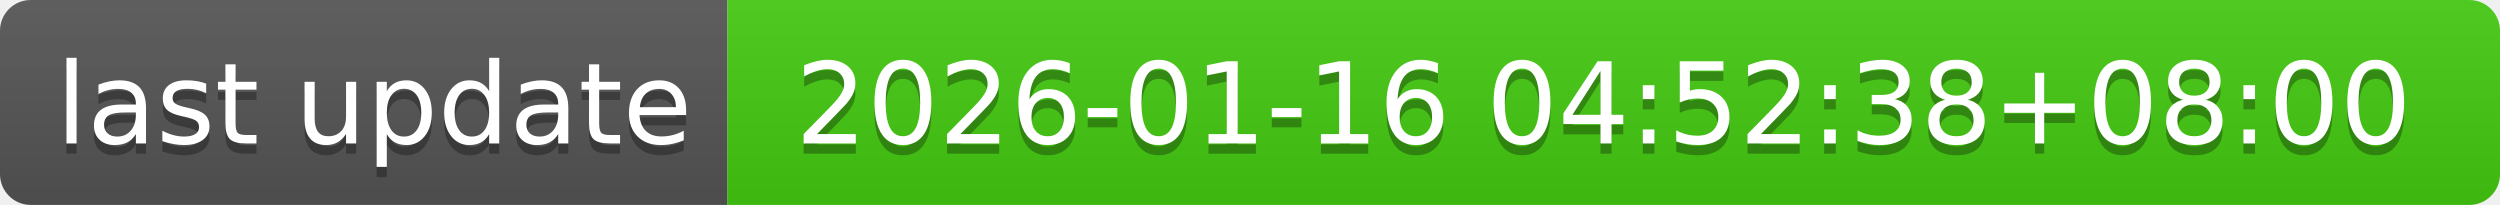
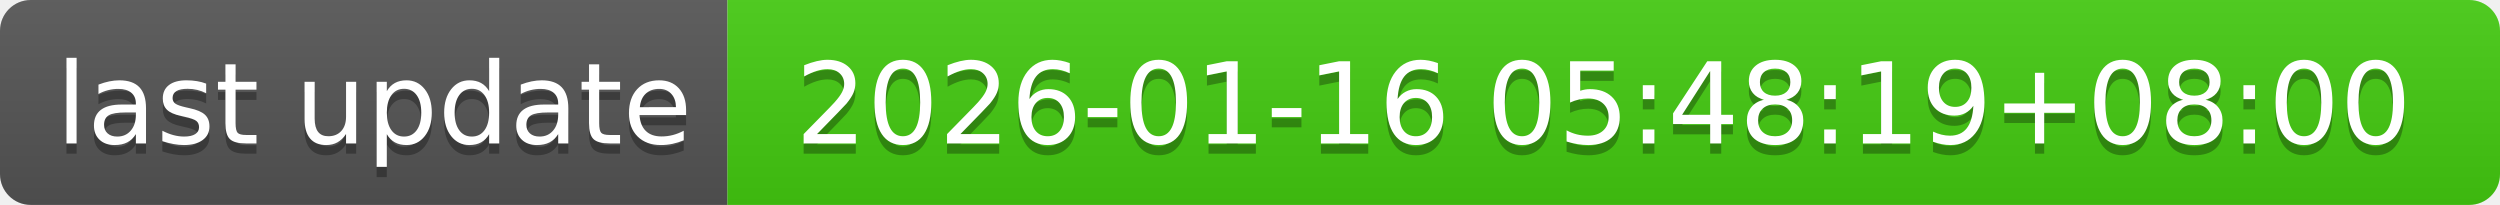
- <svg xmlns="http://www.w3.org/2000/svg" width="244" height="20" role="img" aria-label="last update: 2026-01-16 04:52:38+08:00">
+ <svg xmlns="http://www.w3.org/2000/svg" width="244" height="20" role="img" aria-label="last update: 2026-01-16 05:48:19+08:00">
  <linearGradient id="s" x2="0" y2="100%">
    <stop offset="0" stop-color="#bbb" stop-opacity=".1" />
    <stop offset="1" stop-opacity=".1" />
  </linearGradient>
  <clipPath id="r">
    <rect width="244" height="20" rx="3" fill="#fff" />
  </clipPath>
  <g clip-path="url(#r)">
    <rect width="71" height="20" fill="#555" />
    <rect x="71" width="173" height="20" fill="#4c1" />
    <rect width="244" height="20" fill="url(#s)" />
  </g>
  <g fill="#fff" text-anchor="middle" font-family="Verdana,Geneva,DejaVu Sans,sans-serif" text-rendering="geometricPrecision" font-size="110">
    <text aria-hidden="true" x="365" y="150" fill="#010101" fill-opacity=".3" transform="scale(.1)" textLength="610">last update</text>
    <text x="365" y="140" transform="scale(.1)" fill="#fff" textLength="610">last update</text>
-     <text aria-hidden="true" x="1565" y="150" fill="#010101" fill-opacity=".3" transform="scale(.1)" textLength="1630">2026-01-16 04:52:38+08:00</text>
-     <text x="1565" y="140" transform="scale(.1)" fill="#fff" textLength="1630">2026-01-16 04:52:38+08:00</text>
+     <text aria-hidden="true" x="1565" y="150" fill="#010101" fill-opacity=".3" transform="scale(.1)" textLength="1630">2026-01-16 05:48:19+08:00</text>
+     <text x="1565" y="140" transform="scale(.1)" fill="#fff" textLength="1630">2026-01-16 05:48:19+08:00</text>
  </g>
</svg>
